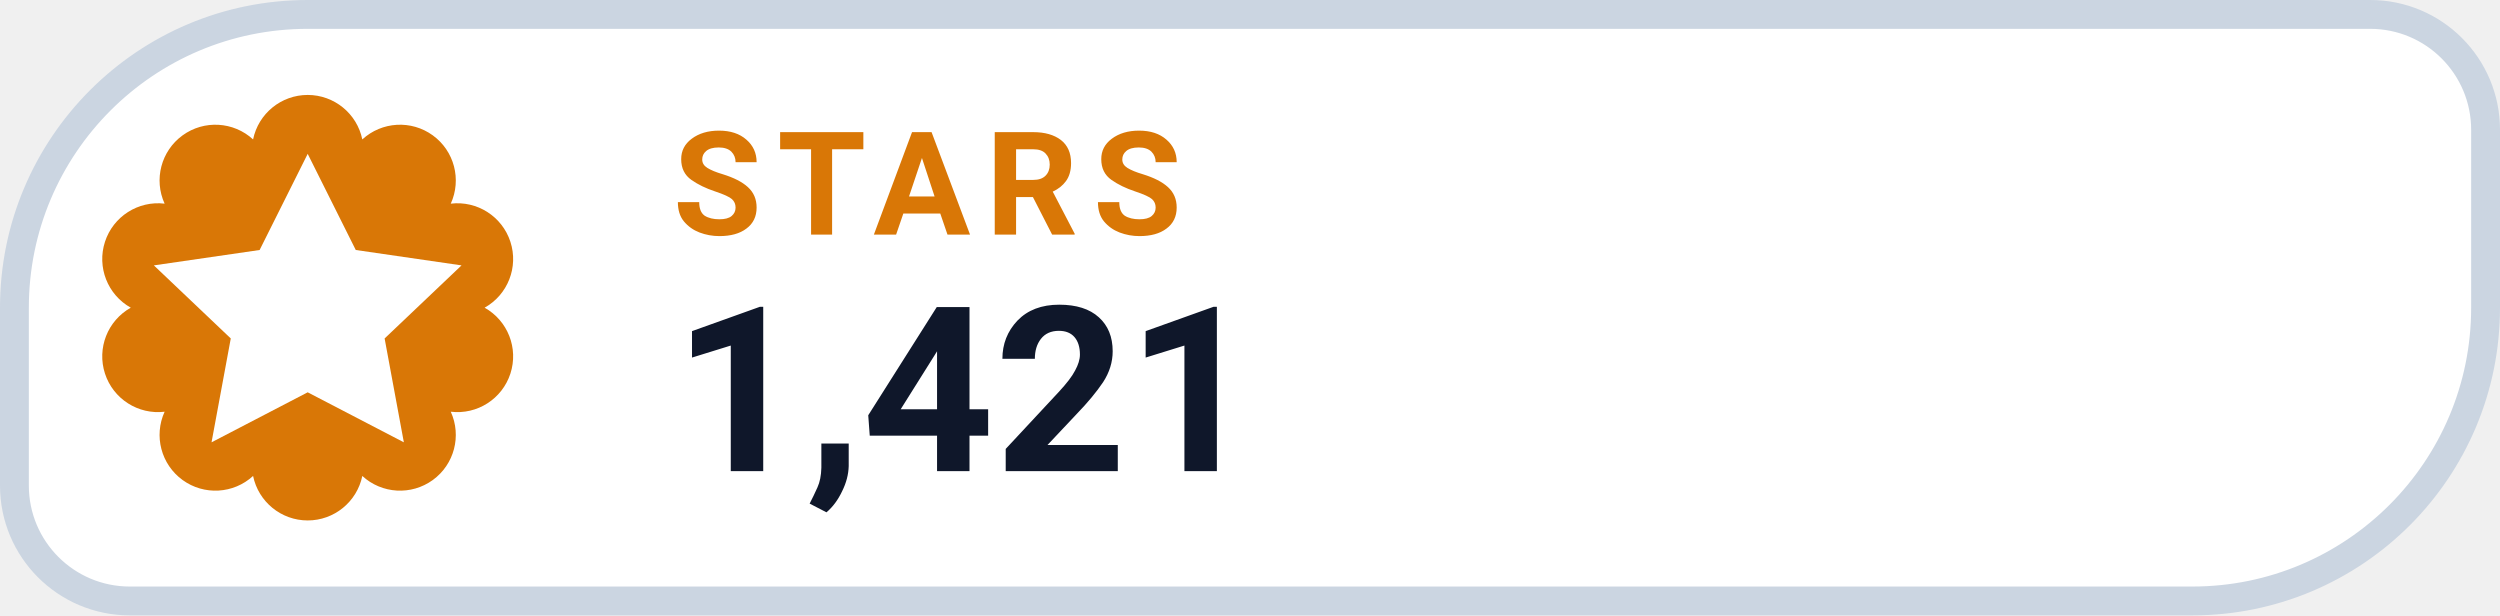
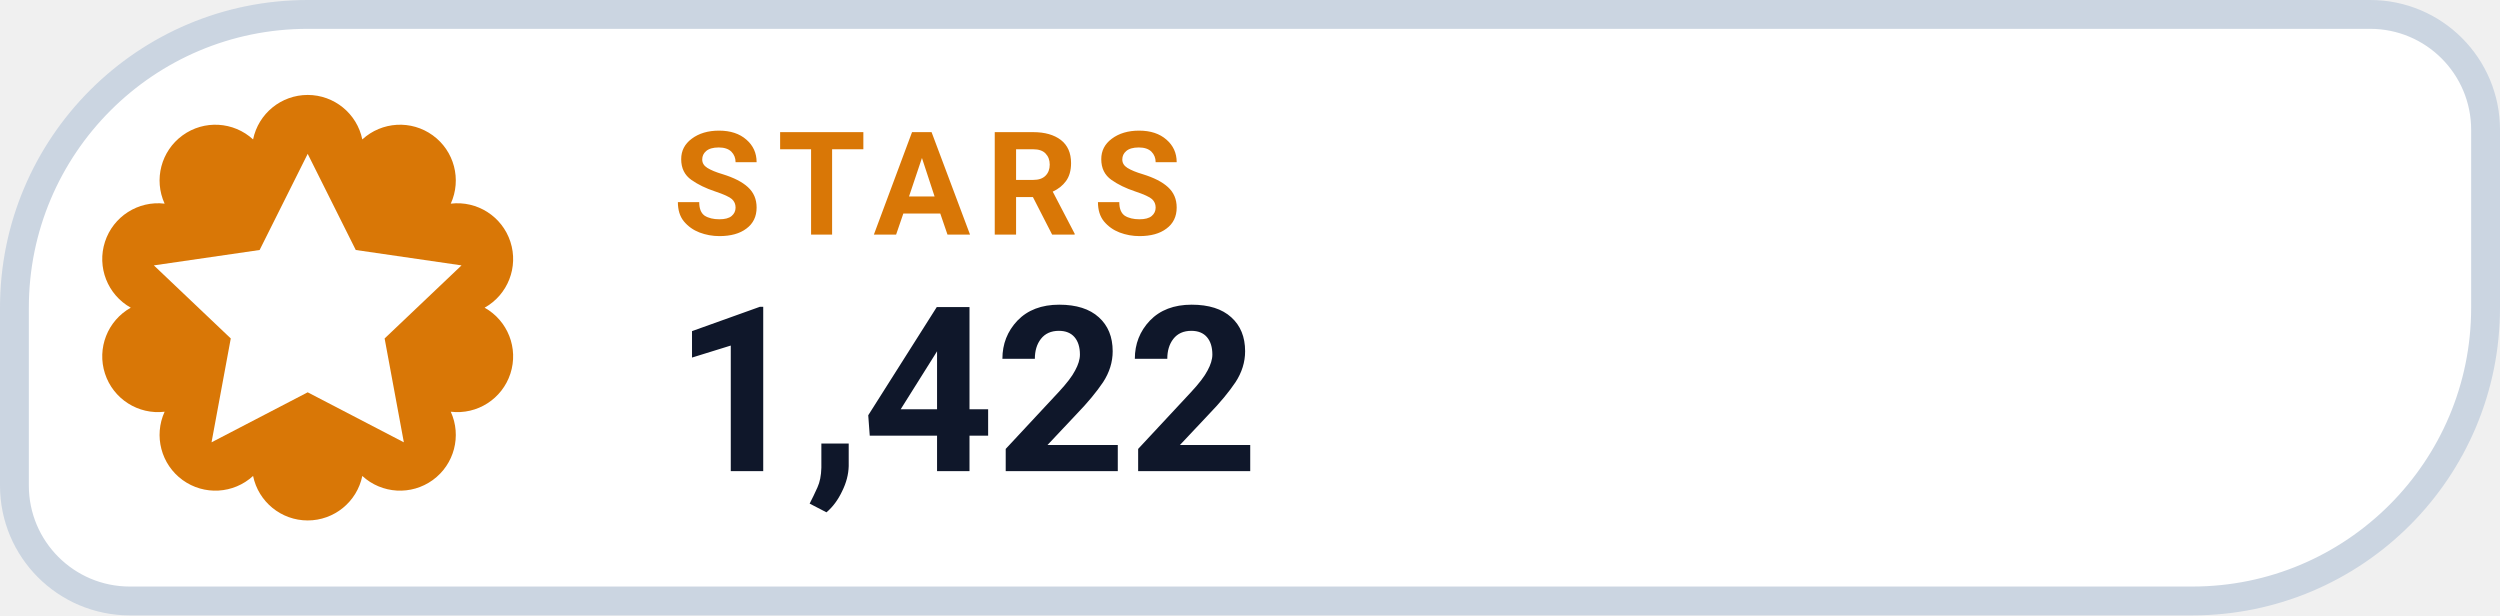
- <svg xmlns="http://www.w3.org/2000/svg" width="130" height="32" viewBox="0 0 130 32" role="img" aria-label="STARS 1,421">
+ <svg xmlns="http://www.w3.org/2000/svg" width="130" height="32" viewBox="0 0 130 32" role="img" aria-label="STARS 1,422">
  <path d="M 16.00 0.75 H 123.25 A 6.00 6.00 0 0 1 129.25 6.75 V 16.00 A 15.25 15.25 0 0 1 114.00 31.25 H 6.75 A 6.00 6.00 0 0 1 0.75 25.25 V 16.00 A 15.25 15.25 0 0 1 16.00 0.75 Z" fill="#FFFFFF" stroke="#CBD5E1" stroke-width="1.5" />
  <path d="M 13.16 7.25 A 2.90 2.90 0 0 1 18.84 7.25 A 2.90 2.90 0 0 1 23.44 10.59 A 2.90 2.90 0 0 1 25.20 16.00 A 2.90 2.90 0 0 1 23.44 21.41 A 2.90 2.90 0 0 1 18.84 24.75 A 2.90 2.90 0 0 1 13.16 24.75 A 2.90 2.90 0 0 1 8.56 21.41 A 2.90 2.90 0 0 1 6.80 16.00 A 2.90 2.90 0 0 1 8.56 10.59 A 2.90 2.90 0 0 1 13.16 7.25 Z" fill="#D97706" />
  <g transform="translate(16 16)" style="color:#FFFFFF;">
    <path d="M0 -8 l2.5 5 5.5 .8 -4 3.8 1 5.4 -5 -2.6 -5 2.6 1 -5.4 -4 -3.8 5.5 -.8 Z" fill="currentColor" />
  </g>
  <text x="35" y="12.2" fill="#D97706" font-family="-apple-system,BlinkMacSystemFont,'Segoe UI',Roboto,Helvetica,Arial,sans-serif" font-size="7.5" font-weight="700" letter-spacing=".8">STARS</text>
-   <text x="35" y="24.5" fill="#0F172A" font-family="-apple-system,BlinkMacSystemFont,'Segoe UI',Roboto,Helvetica,Arial,sans-serif" font-size="12" font-weight="750">1,421</text>
+   <text x="35" y="24.5" fill="#0F172A" font-family="-apple-system,BlinkMacSystemFont,'Segoe UI',Roboto,Helvetica,Arial,sans-serif" font-size="12" font-weight="750">1,422</text>
</svg>
